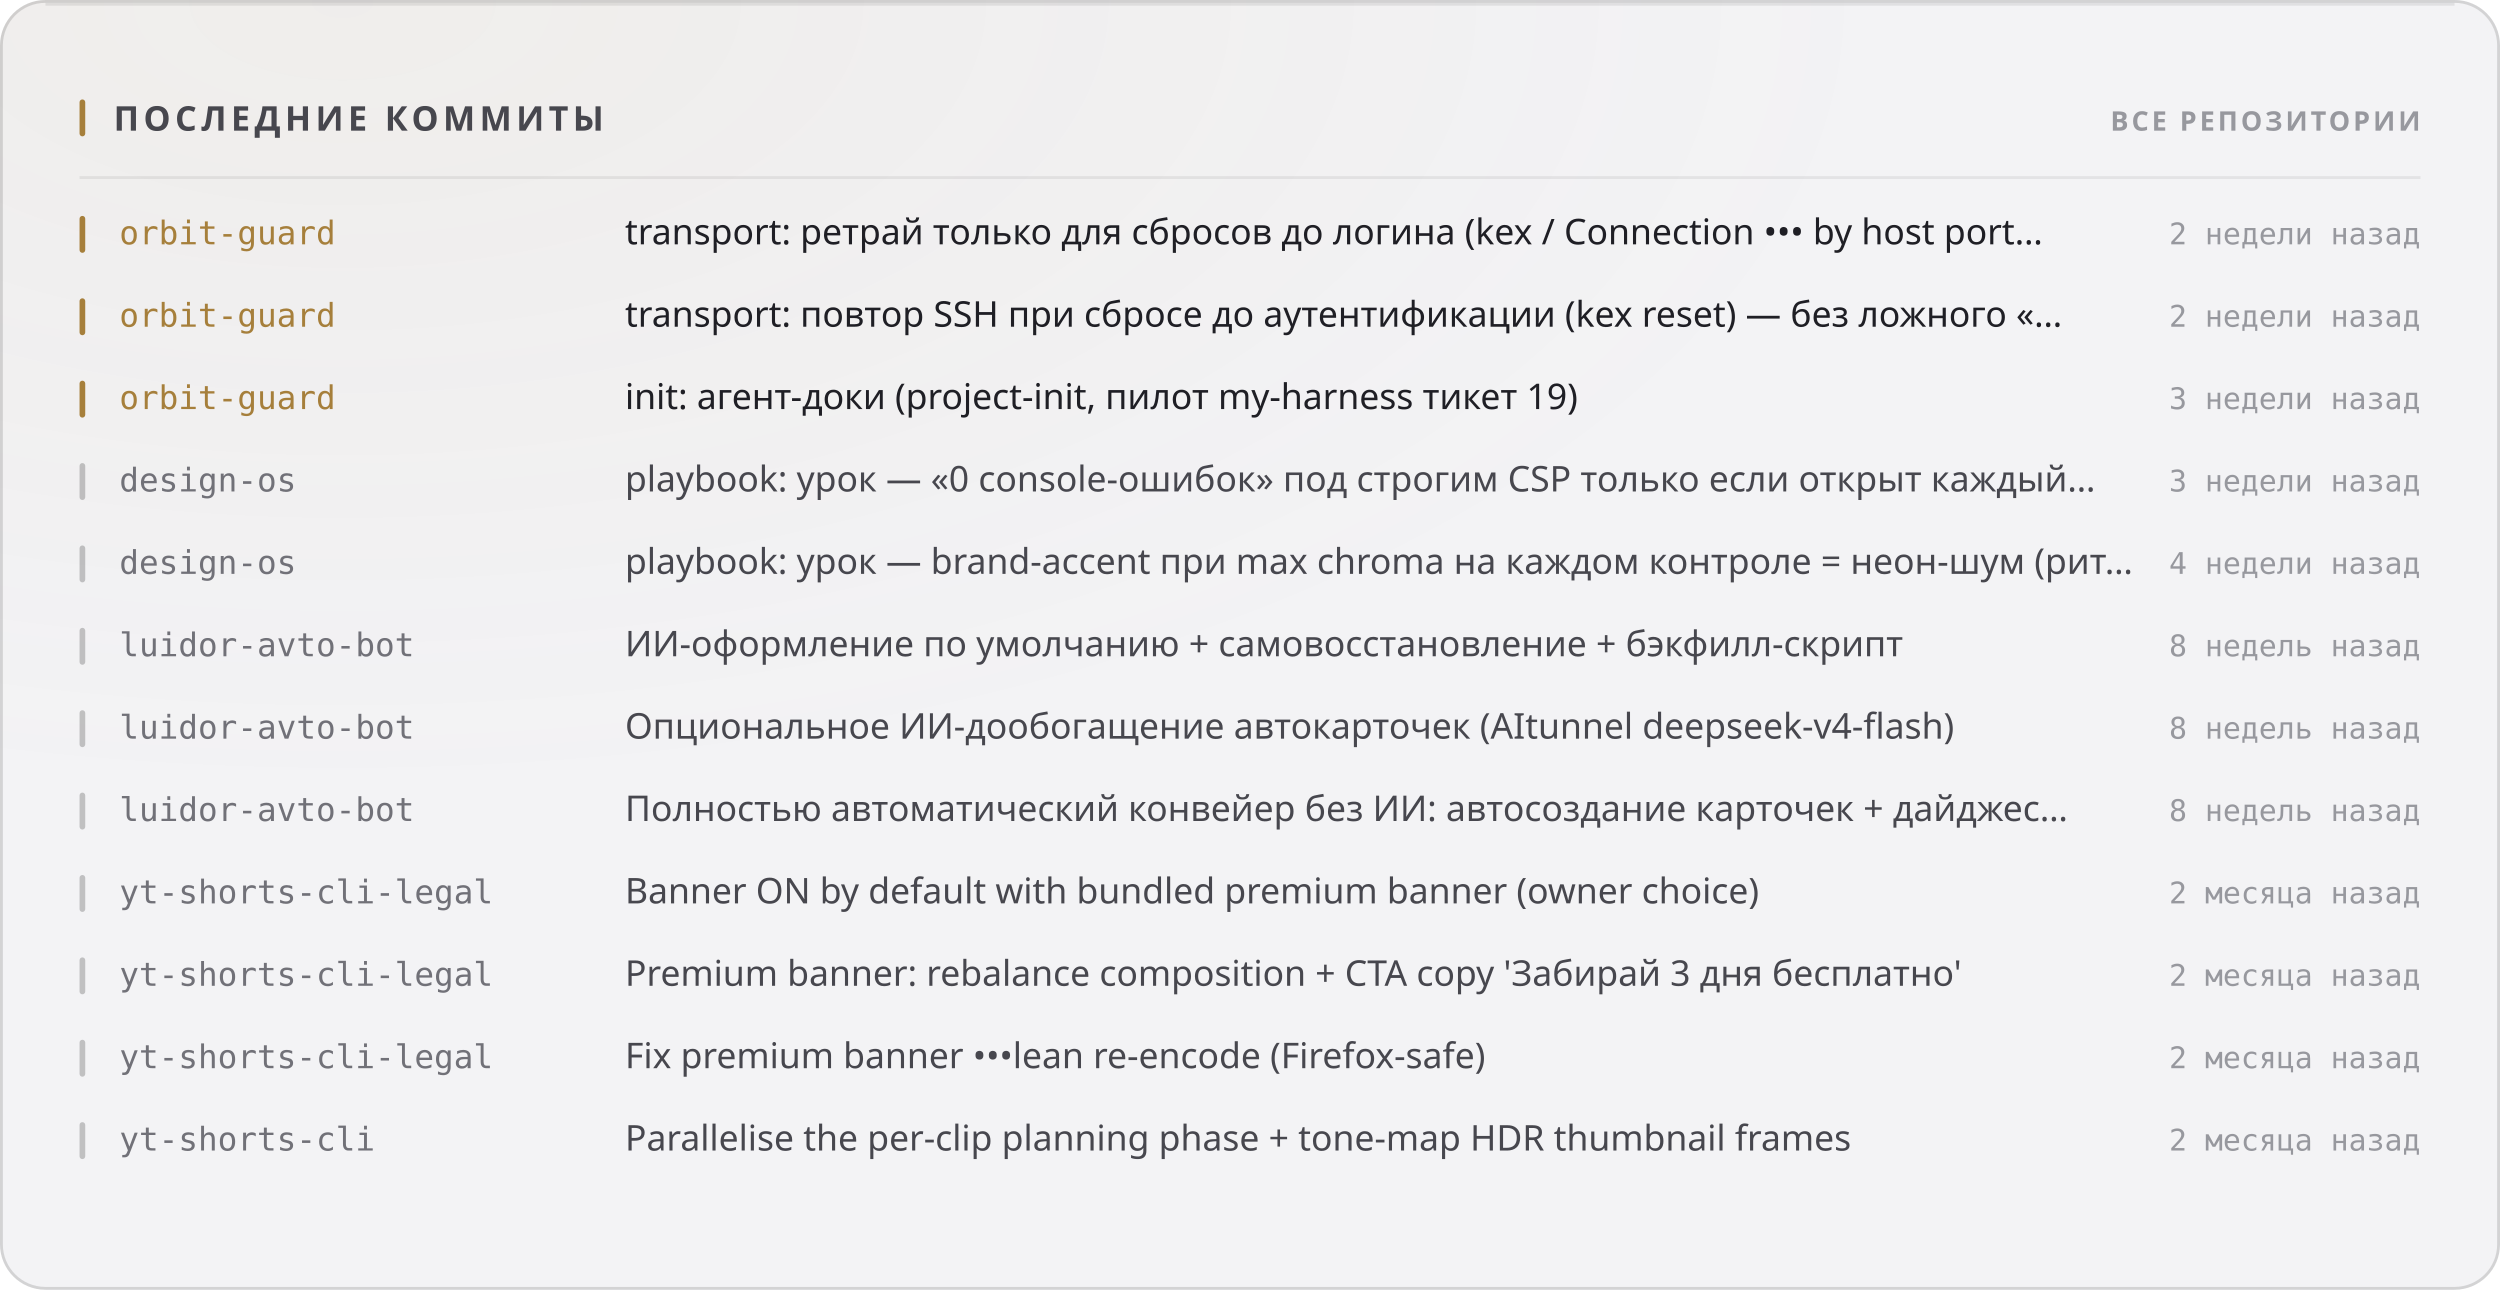
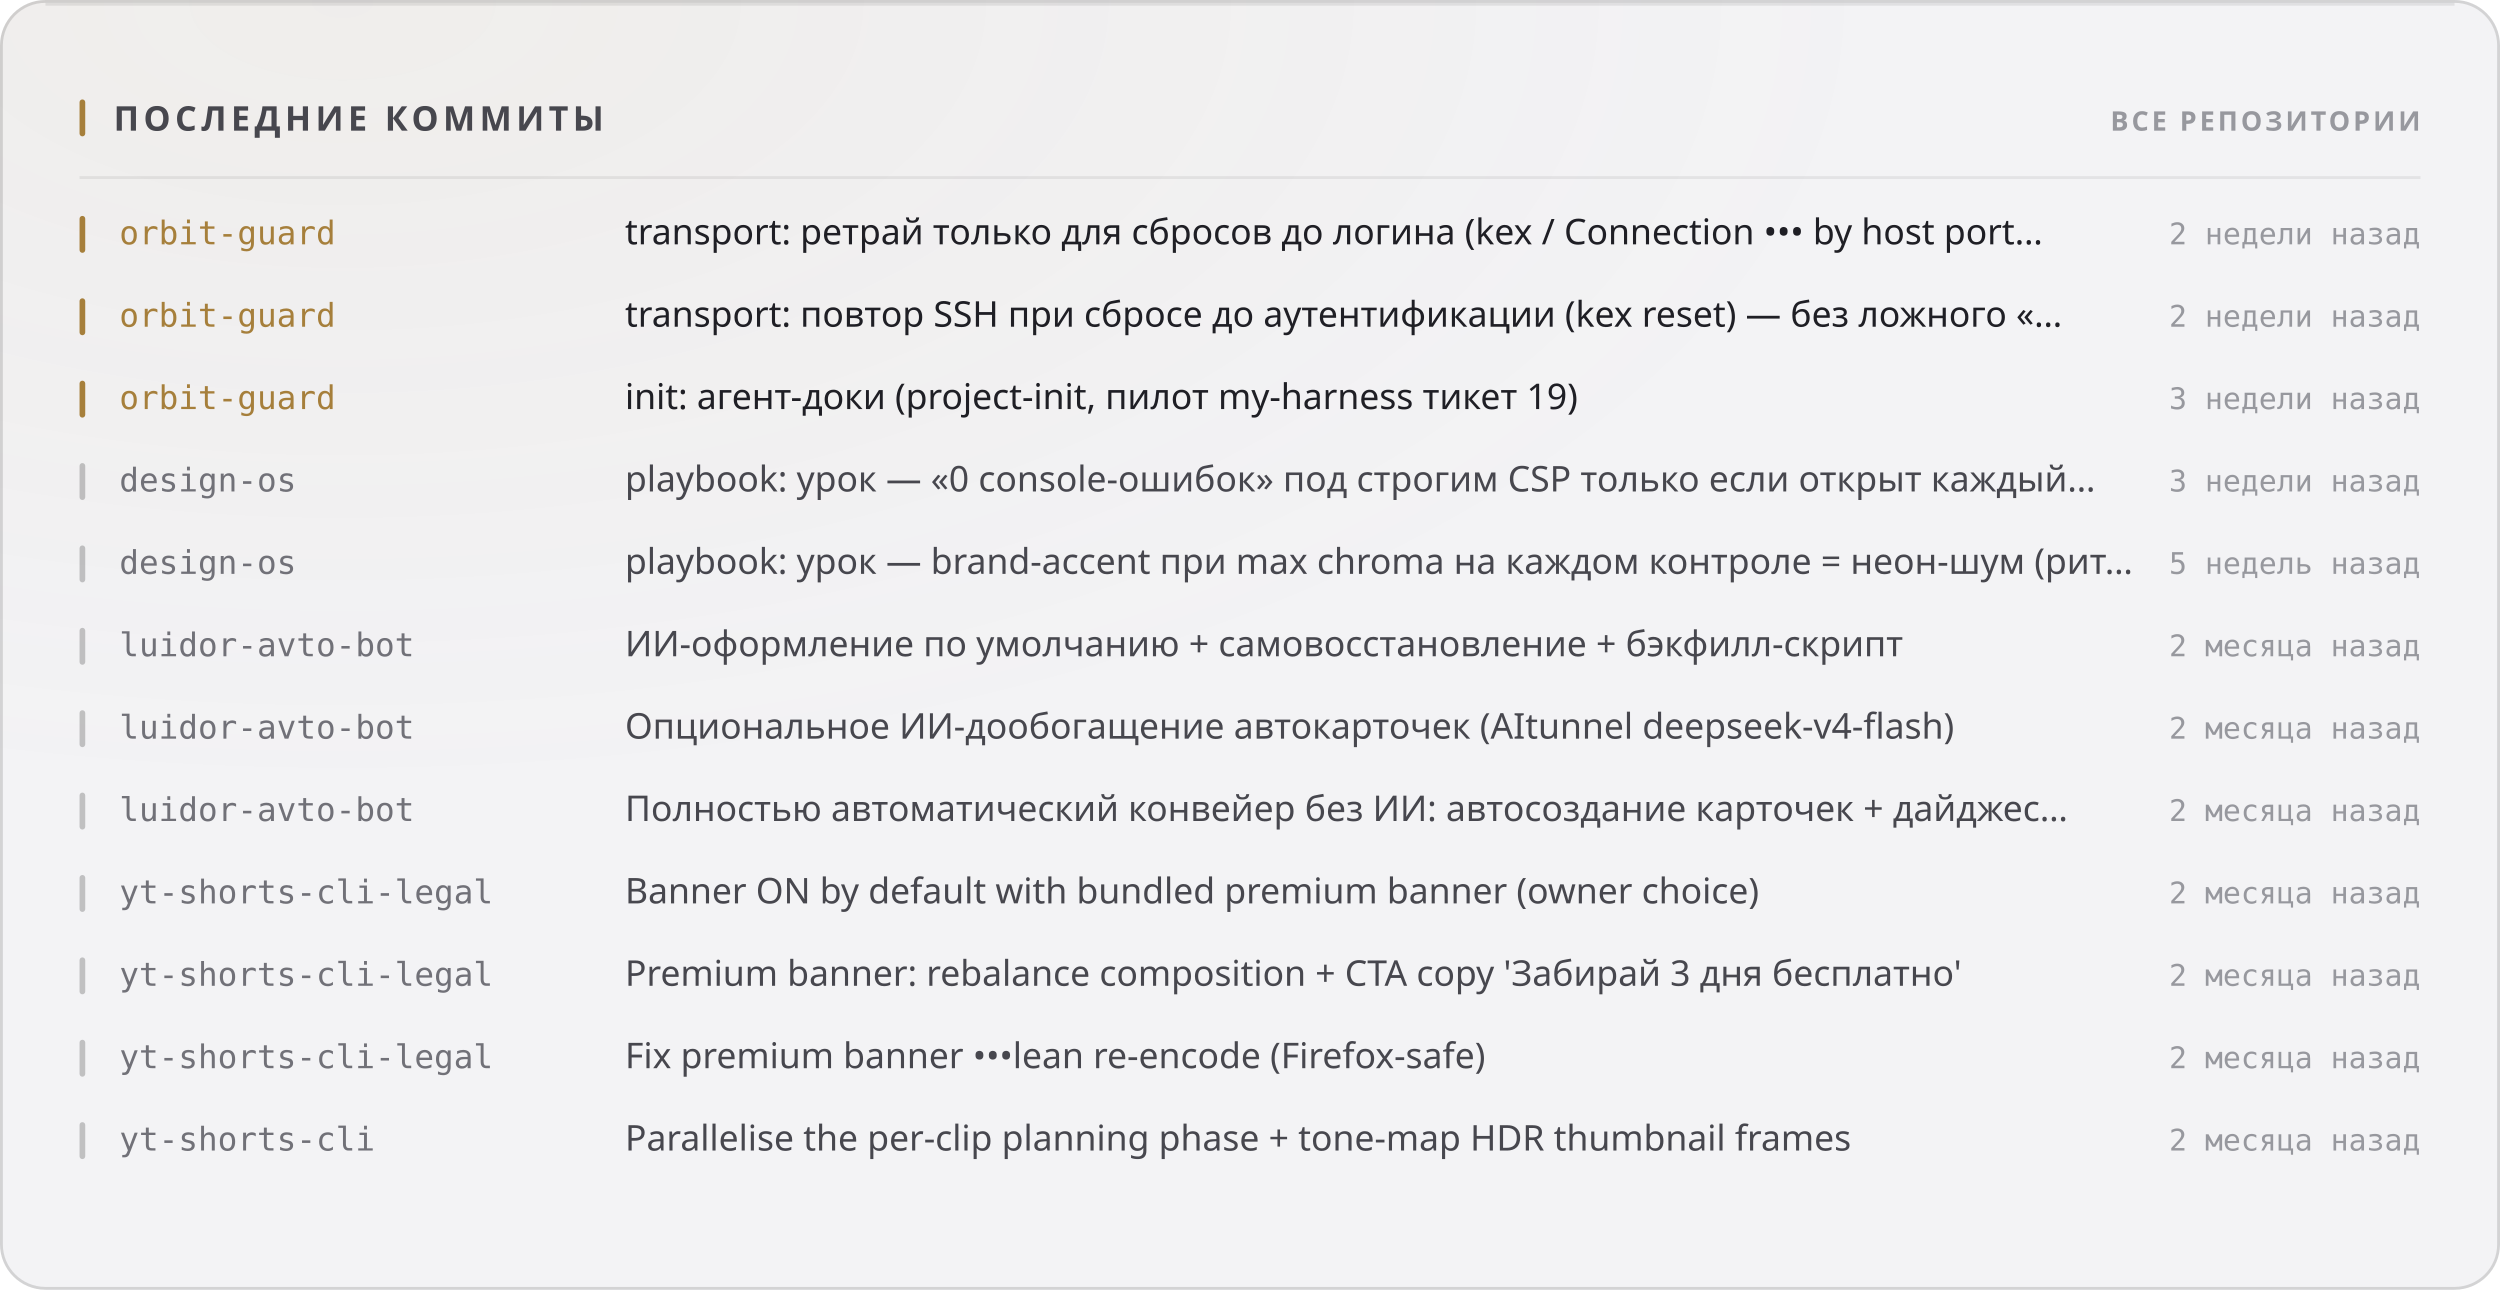
<svg xmlns="http://www.w3.org/2000/svg" width="880" height="454" viewBox="0 0 880 454" role="img">
  <style>
  text { font-family: -apple-system, BlinkMacSystemFont, 'Segoe UI', 'Noto Sans', Helvetica, Arial, sans-serif; }
  .mono { font-family: ui-monospace, 'SF Mono', 'Cascadia Mono', 'DejaVu Sans Mono', Menlo, Consolas, monospace; font-variant-numeric: tabular-nums; }
  .caps { letter-spacing: .1em; text-transform: uppercase; }

  @keyframes sheen  { from { transform: translateX(-120%); } to { transform: translateX(260%); } }
  @keyframes rise   { from { opacity: 0; transform: translateY(6px); } to { opacity: 1; transform: none; } }
  @keyframes slide  { from { opacity: 0; transform: translateX(-8px); } to { opacity: 1; transform: none; } }
  @keyframes grow   { from { transform: scaleY(0); } to { transform: scaleY(1); } }
  @keyframes widen  { from { transform: scaleX(0); } to { transform: scaleX(1); } }
  @keyframes draw   { from { stroke-dashoffset: 200; } to { stroke-dashoffset: 0; } }

  .sheen { animation: sheen 5.5s cubic-bezier(.45,0,.2,1) infinite; }
  .rise  { animation: rise .5s cubic-bezier(.16,1,.3,1) both; }
  .slide { animation: slide .42s cubic-bezier(.16,1,.3,1) both; }
  .bar   { transform-box: fill-box; transform-origin: 50% 100%;
           animation: grow .62s cubic-bezier(.16,1,.3,1) both; }
  .fill  { transform-box: fill-box; transform-origin: 0% 50%;
           animation: widen .8s cubic-bezier(.16,1,.3,1) both; }
  /* The hidden start state lives in the keyframes, never in the static rule.
     A renderer that ignores CSS animations then falls back to the FINISHED
     state — a drawn line, visible text — instead of an empty panel. */
  .spark { stroke-dasharray: 200;
           animation: draw 1.1s cubic-bezier(.16,1,.3,1) both; }

  @media (prefers-reduced-motion: reduce) {
    .sheen { animation: none; opacity: 0; }
    .rise, .slide, .bar, .fill, .spark { animation: none; opacity: 1; transform: none;
                                         stroke-dashoffset: 0; }
  }</style>
  <defs>
    <filter id="grain1" x="0" y="0" width="100%" height="100%">
      <feTurbulence type="fractalNoise" baseFrequency="0.82" numOctaves="3" stitchTiles="stitch" />
      <feColorMatrix type="saturate" values="0" />
    </filter>
    <radialGradient id="wash2" cx="14%" cy="0%" r="62%">
      <stop offset="0%" stop-color="#a67f3b" stop-opacity="0.05" />
      <stop offset="100%" stop-color="#a67f3b" stop-opacity="0" />
    </radialGradient>
  </defs>
  <rect width="880" height="454" rx="16" fill="#f3f3f5" />
  <rect width="880" height="454" rx="16" fill="url(#wash2)" />
  <rect width="880" height="454" rx="16" filter="url(#grain1)" opacity="0.035" style="mix-blend-mode:overlay" />
  <rect x=".5" y=".5" width="879" height="453" rx="15.5" fill="none" stroke="rgba(10,10,12,0.14)" />
  <path d="M16 1.5 H864" stroke="rgba(10,10,12,0.08)" stroke-width="1" fill="none" />
  <rect x="28" y="35" width="2" height="13" rx="1" fill="#a67f3b" />
  <text x="40" y="46" font-size="12" font-weight="700" fill="#47474e" letter-spacing="0.13em">ПОСЛЕДНИЕ КОММИТЫ</text>
  <text x="852" y="46" font-size="9.5" font-weight="600" fill="#97989e" text-anchor="end" letter-spacing="0.11em">ВСЕ РЕПОЗИТОРИИ</text>
  <path d="M28 62.5 H852" stroke="rgba(10,10,12,0.07)" stroke-width="1" />
  <g class="slide" opacity="1" style="">
    <rect x="28" y="76" width="2" height="13" rx="1" fill="#a67f3b" />
    <text x="42" y="86" font-size="11.5" font-weight="500" fill="#a67f3b" class="mono">orbit-guard</text>
    <text x="220" y="86" font-size="12.5" font-weight="400" fill="#1f1f25">transport: ретрай только для сбросов до логина (kex / Connection ••• by host port…</text>
    <text x="852" y="86" font-size="10.5" font-weight="400" fill="#97989e" text-anchor="end" class="mono">2 недели назад</text>
  </g>
  <g class="slide" opacity="1" style=" animation-delay:0.022s;">
    <rect x="28" y="105" width="2" height="13" rx="1" fill="#a67f3b" />
    <text x="42" y="115" font-size="11.5" font-weight="500" fill="#a67f3b" class="mono">orbit-guard</text>
    <text x="220" y="115" font-size="12.5" font-weight="400" fill="#1f1f25">transport: повтор SSH при сбросе до аутентификации (kex reset) — без ложного «…</text>
    <text x="852" y="115" font-size="10.5" font-weight="400" fill="#97989e" text-anchor="end" class="mono">2 недели назад</text>
  </g>
  <g class="slide" opacity="1" style=" animation-delay:0.044s;">
    <rect x="28" y="134" width="2" height="13" rx="1" fill="#a67f3b" />
    <text x="42" y="144" font-size="11.5" font-weight="500" fill="#a67f3b" class="mono">orbit-guard</text>
    <text x="220" y="144" font-size="12.5" font-weight="400" fill="#1f1f25">init: агент-доки (project-init, пилот my-harness тикет 19)</text>
    <text x="852" y="144" font-size="10.5" font-weight="400" fill="#97989e" text-anchor="end" class="mono">3 недели назад</text>
  </g>
  <g class="slide" opacity="1" style=" animation-delay:0.066s;">
    <rect x="28" y="163" width="2" height="13" rx="1" fill="rgba(10,10,12,0.22)" />
    <text x="42" y="173" font-size="11.5" font-weight="500" fill="#717178" class="mono">design-os</text>
    <text x="220" y="173" font-size="12.5" font-weight="400" fill="#47474e">playbook: урок — «0 console-ошибок» под строгим CSP только если открыт каждый…</text>
    <text x="852" y="173" font-size="10.5" font-weight="400" fill="#97989e" text-anchor="end" class="mono">3 недели назад</text>
  </g>
  <g class="slide" opacity="1" style=" animation-delay:0.088s;">
    <rect x="28" y="192" width="2" height="13" rx="1" fill="rgba(10,10,12,0.22)" />
    <text x="42" y="202" font-size="11.5" font-weight="500" fill="#717178" class="mono">design-os</text>
    <text x="220" y="202" font-size="12.5" font-weight="400" fill="#47474e">playbook: урок — brand-accent при max chroma на каждом контроле = неон-шум (рит…</text>
-     <text x="852" y="202" font-size="10.5" font-weight="400" fill="#97989e" text-anchor="end" class="mono">4 недели назад</text>
+     <text x="852" y="202" font-size="10.5" font-weight="400" fill="#97989e" text-anchor="end" class="mono">5 недель назад</text>
  </g>
  <g class="slide" opacity="1" style=" animation-delay:0.110s;">
    <rect x="28" y="221" width="2" height="13" rx="1" fill="rgba(10,10,12,0.22)" />
    <text x="42" y="231" font-size="11.5" font-weight="500" fill="#717178" class="mono">luidor-avto-bot</text>
    <text x="220" y="231" font-size="12.5" font-weight="400" fill="#47474e">ИИ-оформление по умолчанию + самовосстановление + бэкфилл-скрипт</text>
-     <text x="852" y="231" font-size="10.5" font-weight="400" fill="#97989e" text-anchor="end" class="mono">8 недель назад</text>
+     <text x="852" y="231" font-size="10.5" font-weight="400" fill="#97989e" text-anchor="end" class="mono">2 месяца назад</text>
  </g>
  <g class="slide" opacity="1" style=" animation-delay:0.132s;">
    <rect x="28" y="250" width="2" height="13" rx="1" fill="rgba(10,10,12,0.22)" />
    <text x="42" y="260" font-size="11.5" font-weight="500" fill="#717178" class="mono">luidor-avto-bot</text>
    <text x="220" y="260" font-size="12.5" font-weight="400" fill="#47474e">Опциональное ИИ-дообогащение автокарточек (AItunnel deepseek-v4-flash)</text>
-     <text x="852" y="260" font-size="10.5" font-weight="400" fill="#97989e" text-anchor="end" class="mono">8 недель назад</text>
+     <text x="852" y="260" font-size="10.5" font-weight="400" fill="#97989e" text-anchor="end" class="mono">2 месяца назад</text>
  </g>
  <g class="slide" opacity="1" style=" animation-delay:0.154s;">
    <rect x="28" y="279" width="2" height="13" rx="1" fill="rgba(10,10,12,0.22)" />
    <text x="42" y="289" font-size="11.5" font-weight="500" fill="#717178" class="mono">luidor-avto-bot</text>
    <text x="220" y="289" font-size="12.5" font-weight="400" fill="#47474e">Полностью автоматический конвейер без ИИ: автосоздание карточек + дайджес…</text>
-     <text x="852" y="289" font-size="10.5" font-weight="400" fill="#97989e" text-anchor="end" class="mono">8 недель назад</text>
+     <text x="852" y="289" font-size="10.5" font-weight="400" fill="#97989e" text-anchor="end" class="mono">2 месяца назад</text>
  </g>
  <g class="slide" opacity="1" style=" animation-delay:0.176s;">
    <rect x="28" y="308" width="2" height="13" rx="1" fill="rgba(10,10,12,0.22)" />
    <text x="42" y="318" font-size="11.5" font-weight="500" fill="#717178" class="mono">yt-shorts-cli-legal</text>
    <text x="220" y="318" font-size="12.5" font-weight="400" fill="#47474e">Banner ON by default with bundled premium banner (owner choice)</text>
    <text x="852" y="318" font-size="10.5" font-weight="400" fill="#97989e" text-anchor="end" class="mono">2 месяца назад</text>
  </g>
  <g class="slide" opacity="1" style=" animation-delay:0.198s;">
    <rect x="28" y="337" width="2" height="13" rx="1" fill="rgba(10,10,12,0.22)" />
    <text x="42" y="347" font-size="11.5" font-weight="500" fill="#717178" class="mono">yt-shorts-cli-legal</text>
    <text x="220" y="347" font-size="12.5" font-weight="400" fill="#47474e">Premium banner: rebalance composition + CTA copy 'Забирай 3 дня бесплатно'</text>
    <text x="852" y="347" font-size="10.5" font-weight="400" fill="#97989e" text-anchor="end" class="mono">2 месяца назад</text>
  </g>
  <g class="slide" opacity="1" style=" animation-delay:0.220s;">
    <rect x="28" y="366" width="2" height="13" rx="1" fill="rgba(10,10,12,0.22)" />
    <text x="42" y="376" font-size="11.5" font-weight="500" fill="#717178" class="mono">yt-shorts-cli-legal</text>
    <text x="220" y="376" font-size="12.5" font-weight="400" fill="#47474e">Fix premium banner •••lean re-encode (Firefox-safe)</text>
    <text x="852" y="376" font-size="10.5" font-weight="400" fill="#97989e" text-anchor="end" class="mono">2 месяца назад</text>
  </g>
  <g class="slide" opacity="1" style=" animation-delay:0.242s;">
    <rect x="28" y="395" width="2" height="13" rx="1" fill="rgba(10,10,12,0.22)" />
    <text x="42" y="405" font-size="11.5" font-weight="500" fill="#717178" class="mono">yt-shorts-cli</text>
    <text x="220" y="405" font-size="12.5" font-weight="400" fill="#47474e">Parallelise the per-clip planning phase + tone-map HDR thumbnail frames</text>
    <text x="852" y="405" font-size="10.5" font-weight="400" fill="#97989e" text-anchor="end" class="mono">2 месяца назад</text>
  </g>
</svg>
